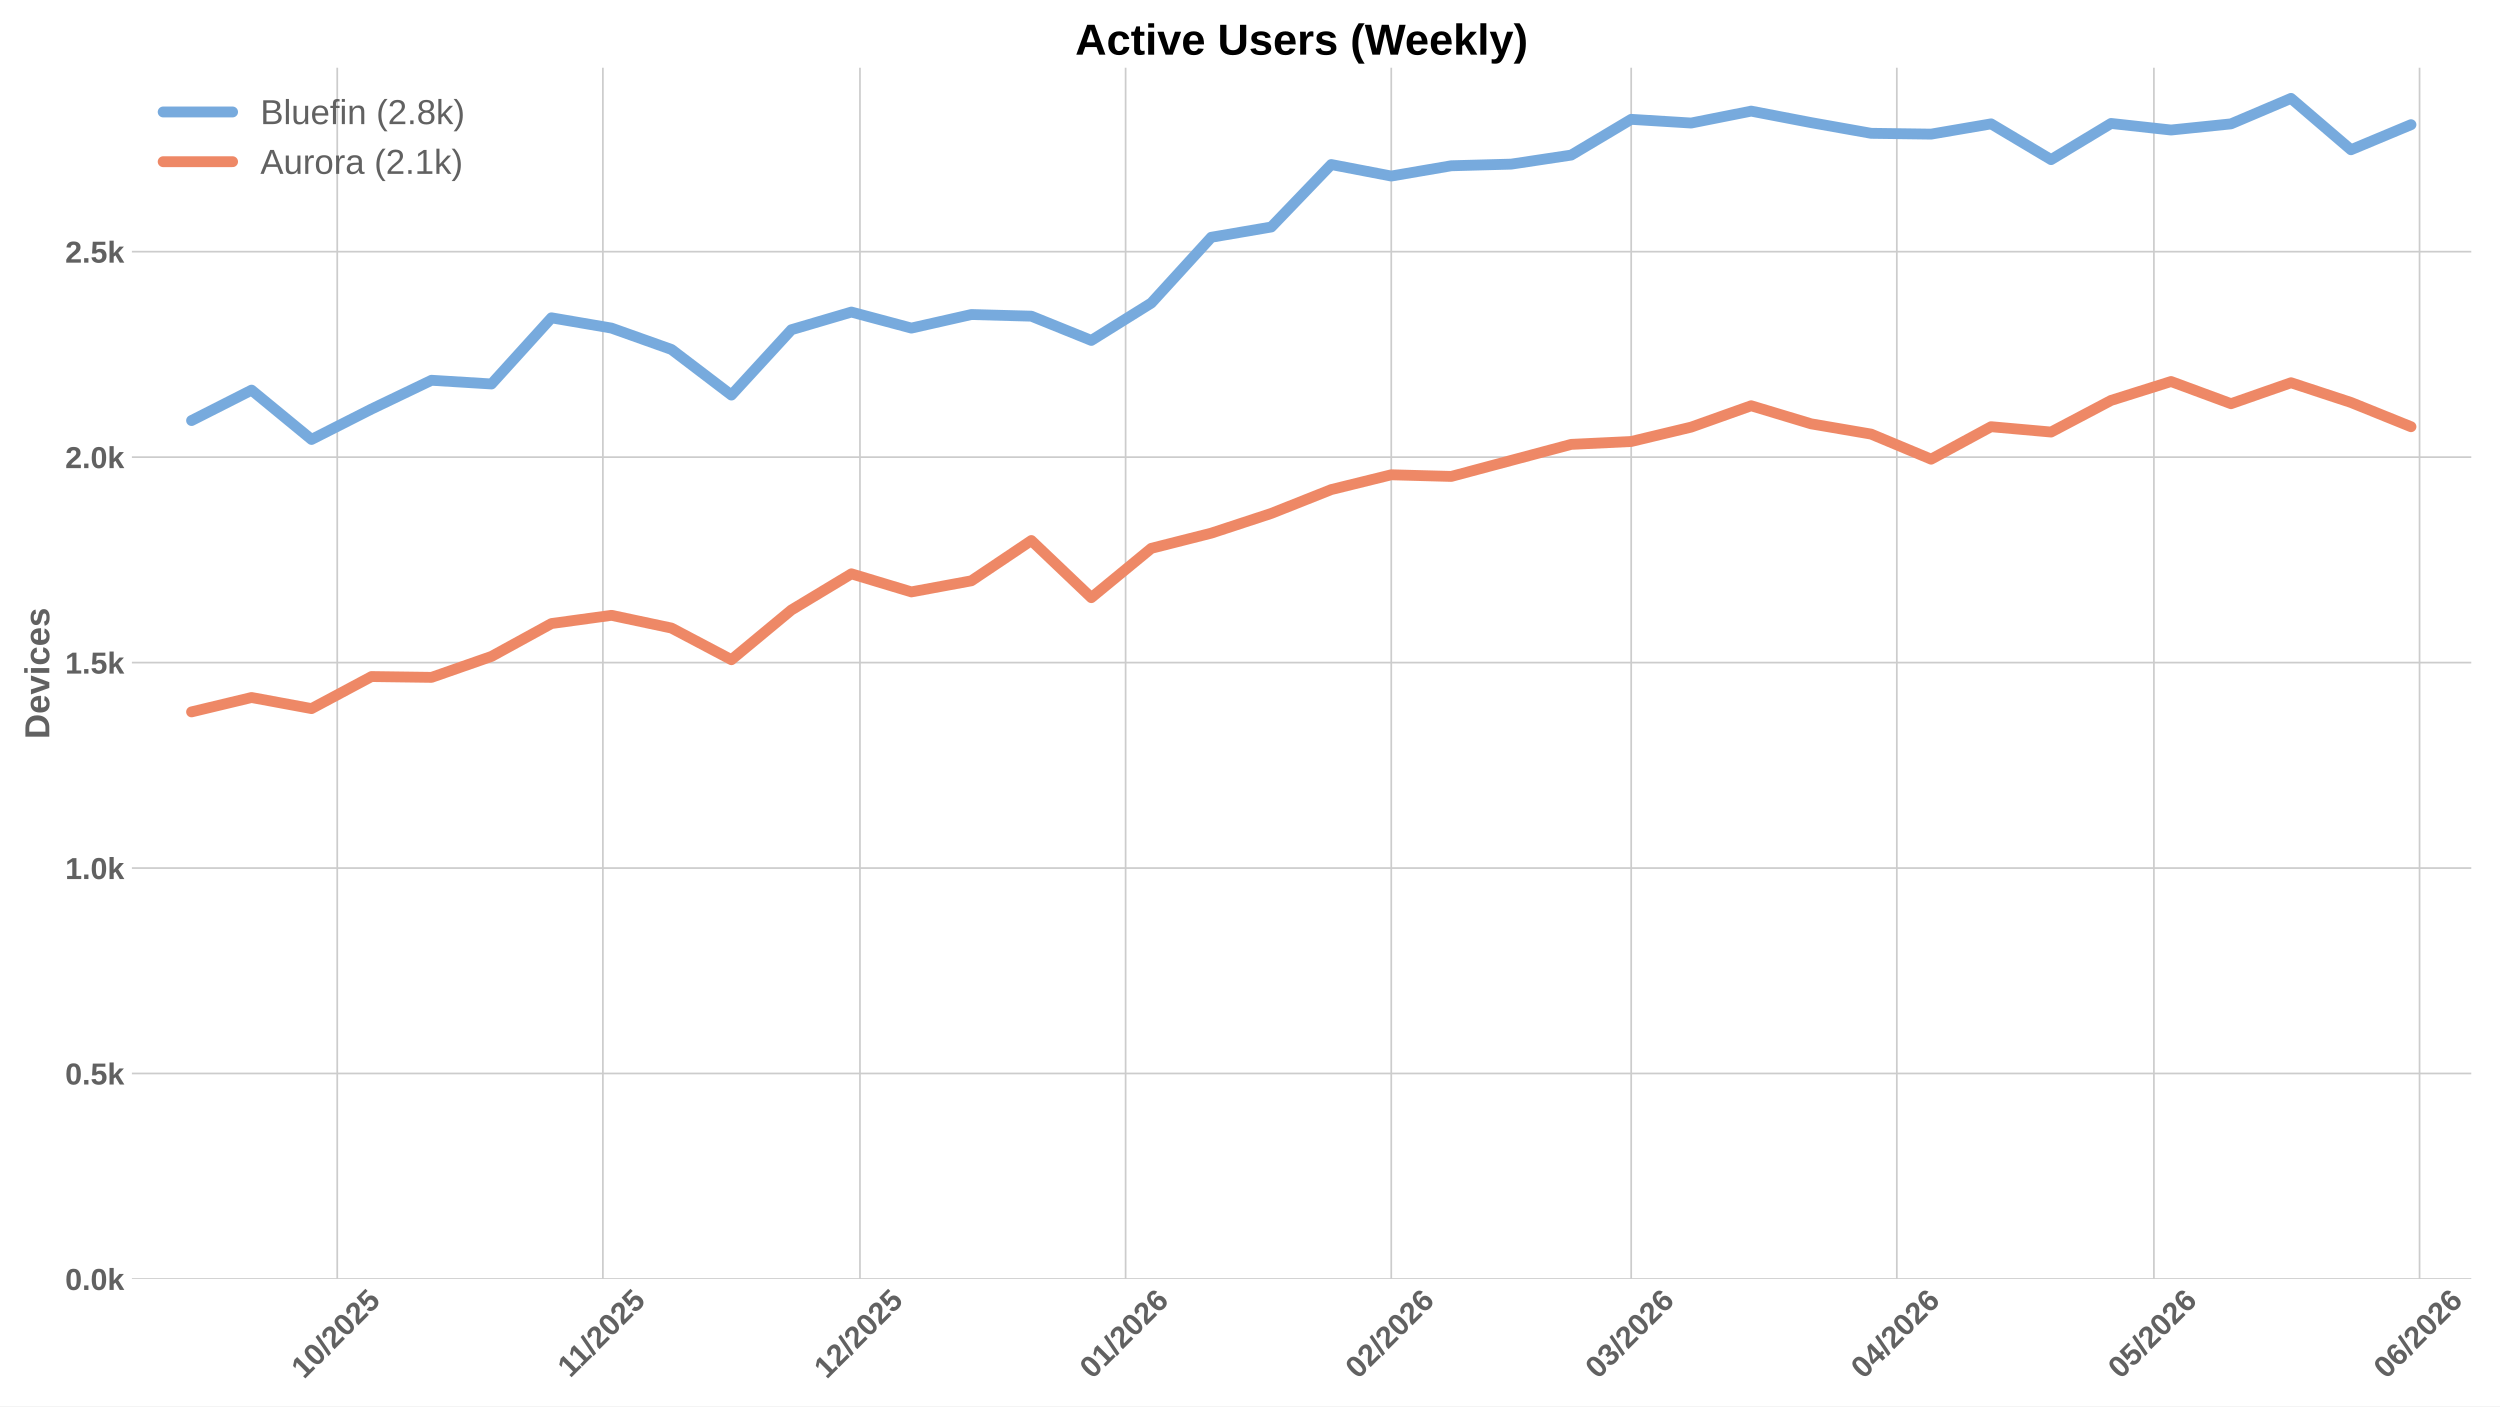
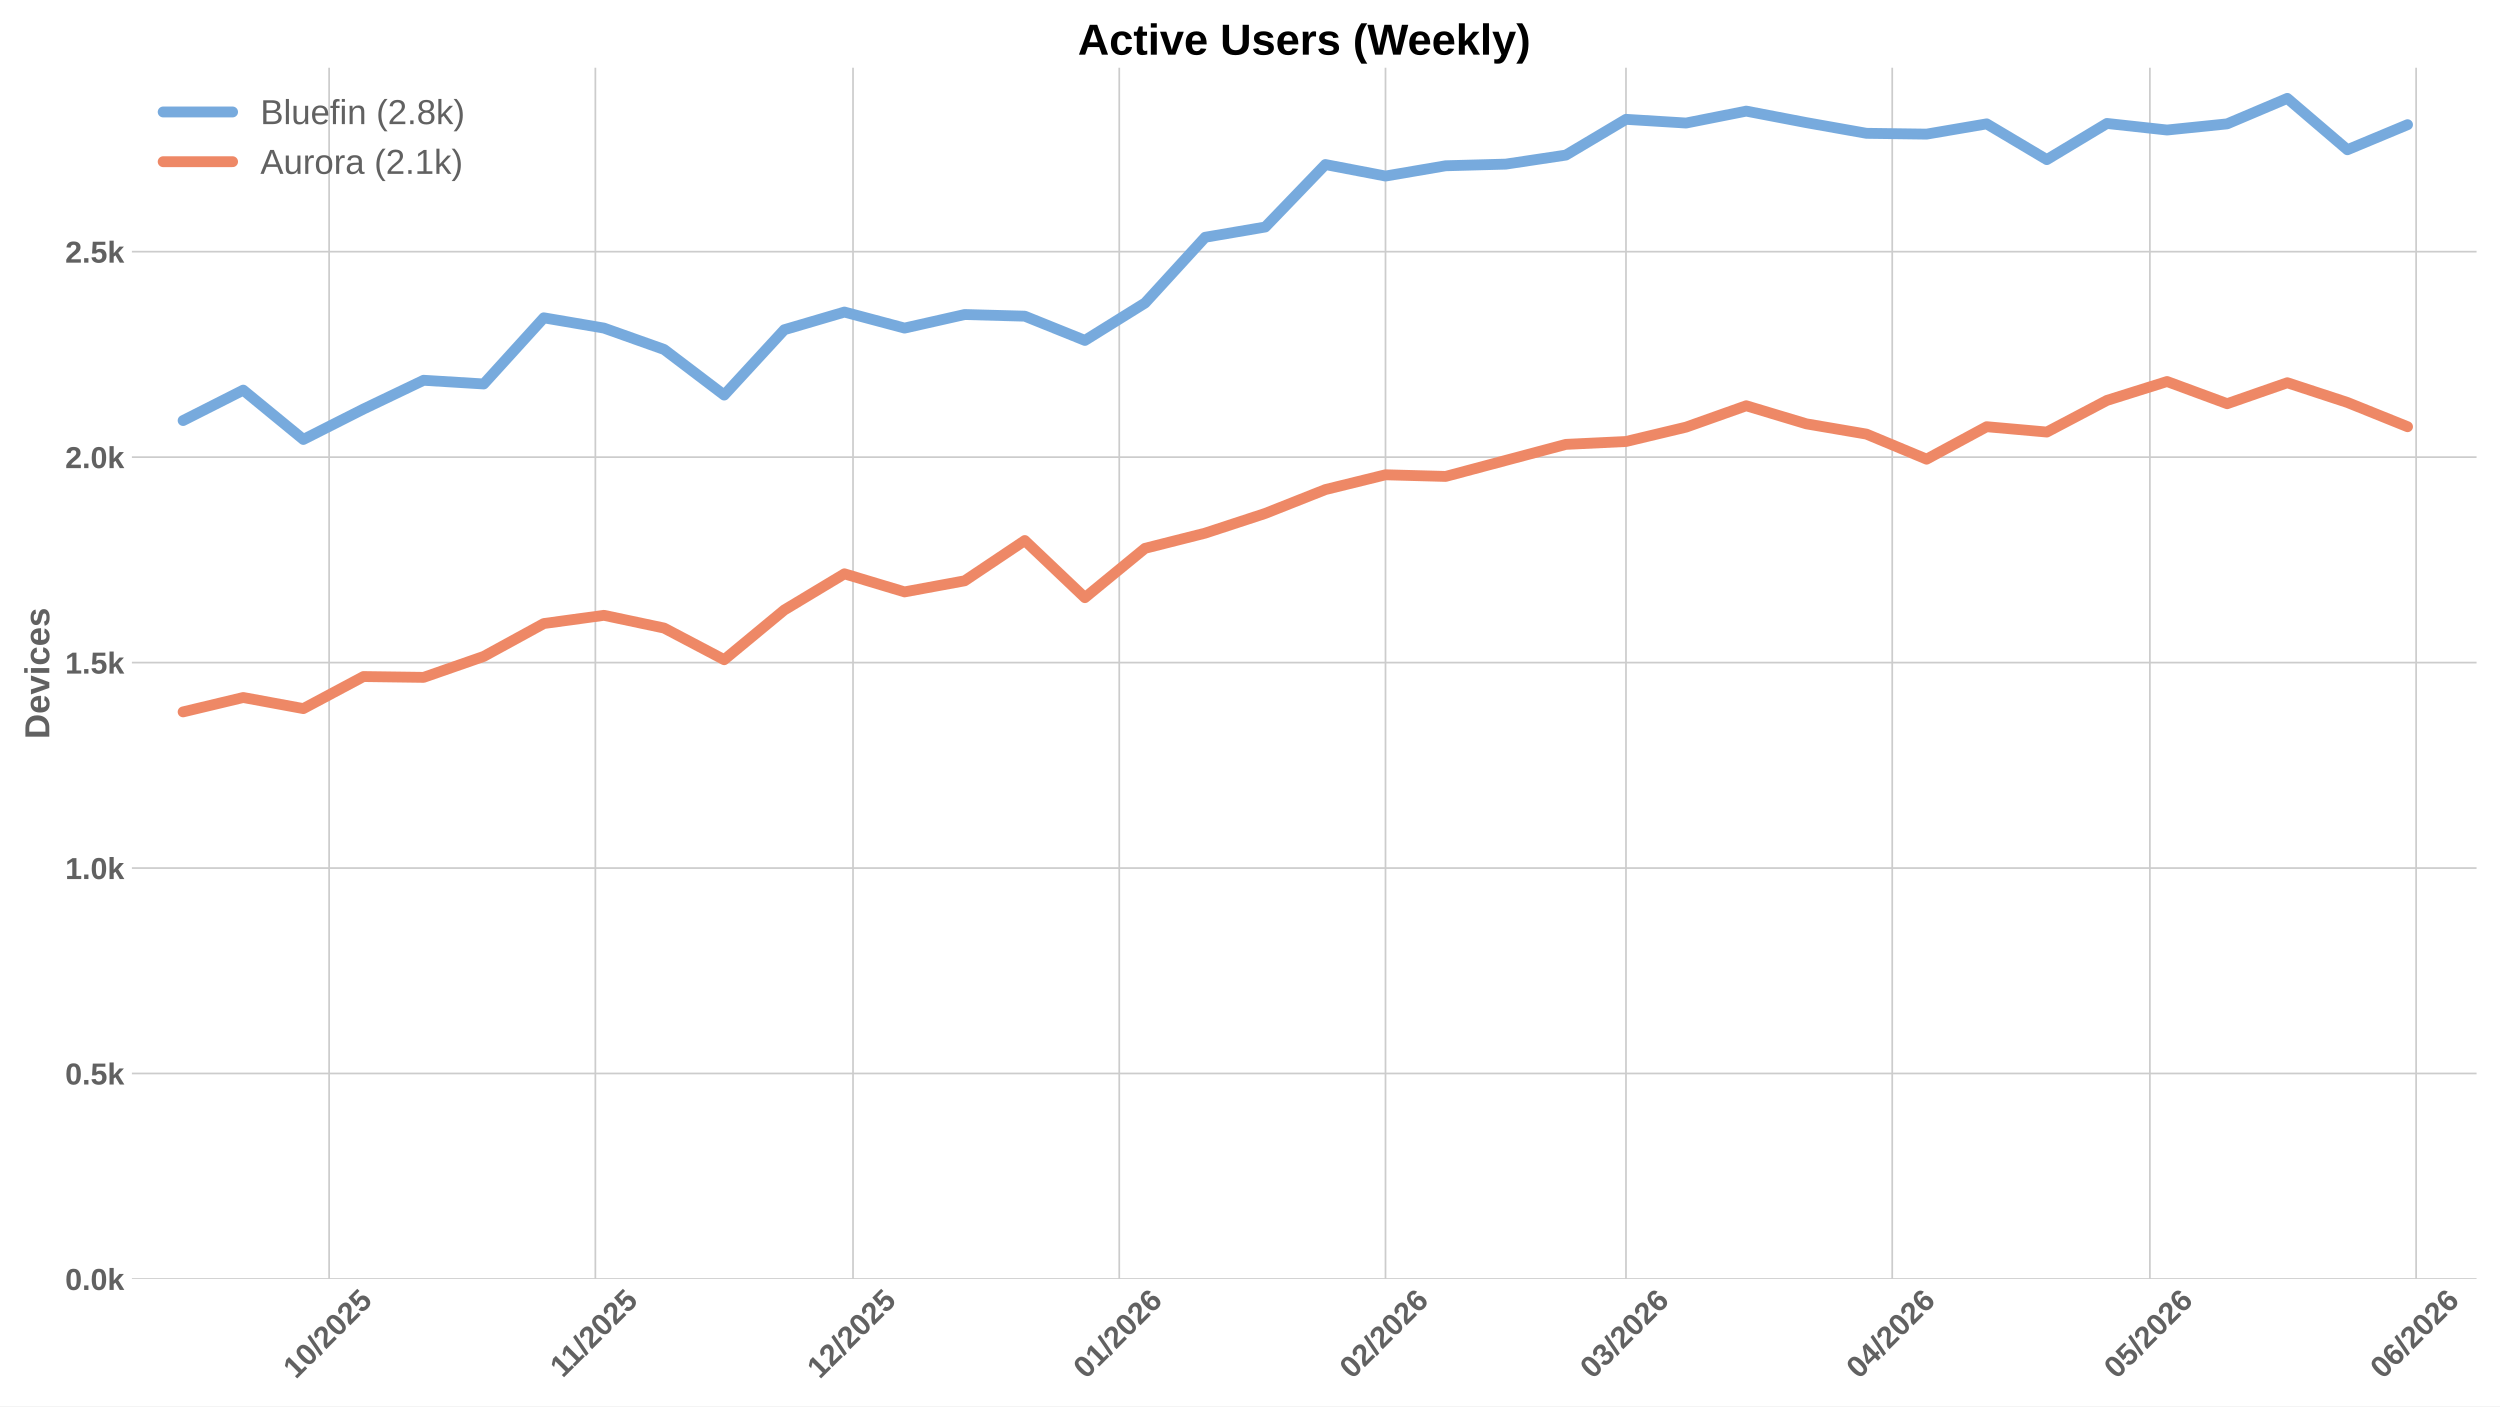
<svg xmlns="http://www.w3.org/2000/svg" xmlns:xlink="http://www.w3.org/1999/xlink" width="1152pt" height="648pt" viewBox="0 0 1152 648" version="1.1">
  <defs>
    <style type="text/css">*{stroke-linejoin: round; stroke-linecap: butt}</style>
  </defs>
  <g id="figure_1">
    <g id="patch_1">
      <path d="M 0 648  L 1152 648  L 1152 0  L 0 0  z " style="fill: #ffffff" />
    </g>
    <g id="axes_1">
      <g id="patch_2">
-         <path d="M 60.78 589.343  L 1138.764 589.343  L 1138.764 31.2  L 60.78 31.2  z " style="fill: #ffffff" />
+         <path d="M 60.78 589.343  L 1141.2 589.343  L 1141.2 31.2  L 60.78 31.2  z " style="fill: #ffffff" />
      </g>
      <g id="matplotlib.axis_1">
        <g id="xtick_1">
          <g id="line2d_1">
-             <path d="M 155.402 589.343  L 155.402 31.2  " clip-path="url(#pb123742da4)" style="fill: none; stroke: #cccccc; stroke-width: 0.8; stroke-linecap: round" />
+             <path d="M 151.657 589.343  L 151.657 31.2  " clip-path="url(#pa0fee50250)" style="fill: none; stroke: #cccccc; stroke-width: 0.8; stroke-linecap: round" />
          </g>
          <g id="line2d_2" />
          <g id="text_1">
-             <g style="fill: #616161" transform="translate(140.0722 635.7977) rotate(-45) scale(0.14 -0.14)">
+             <g style="fill: #616161" transform="translate(136.3265 635.7977) rotate(-45) scale(0.14 -0.14)">
              <defs>
                <path id="LiberationSans-Bold-31" d="M 403 0  L 403 653  L 1494 653  L 1494 3656  L 438 2997  L 438 3688  L 1541 4403  L 2372 4403  L 2372 653  L 3381 653  L 3381 0  L 403 0  z " transform="scale(0.015625)" />
                <path id="LiberationSans-Bold-30" d="M 3297 2203  Q 3297 1088 2914 512  Q 2531 -63 1766 -63  Q 253 -63 253 2203  Q 253 2994 418 3494  Q 584 3994 915 4231  Q 1247 4469 1791 4469  Q 2572 4469 2934 3903  Q 3297 3338 3297 2203  z M 2416 2203  Q 2416 2813 2356 3150  Q 2297 3488 2165 3634  Q 2034 3781 1784 3781  Q 1519 3781 1383 3632  Q 1247 3484 1189 3148  Q 1131 2813 1131 2203  Q 1131 1600 1192 1261  Q 1253 922 1386 775  Q 1519 628 1772 628  Q 2022 628 2158 783  Q 2294 938 2355 1278  Q 2416 1619 2416 2203  z " transform="scale(0.015625)" />
                <path id="LiberationSans-Bold-2f" d="M 63 -128  L 972 4638  L 1716 4638  L 822 -128  L 63 -128  z " transform="scale(0.015625)" />
                <path id="LiberationSans-Bold-32" d="M 222 0  L 222 609  Q 394 988 711 1347  Q 1028 1706 1509 2097  Q 1972 2472 2158 2715  Q 2344 2959 2344 3194  Q 2344 3769 1766 3769  Q 1484 3769 1336 3617  Q 1188 3466 1144 3163  L 259 3213  Q 334 3825 717 4147  Q 1100 4469 1759 4469  Q 2472 4469 2853 4144  Q 3234 3819 3234 3231  Q 3234 2922 3112 2672  Q 2991 2422 2800 2211  Q 2609 2000 2376 1815  Q 2144 1631 1925 1456  Q 1706 1281 1526 1103  Q 1347 925 1259 722  L 3303 722  L 3303 0  L 222 0  z " transform="scale(0.015625)" />
                <path id="LiberationSans-Bold-35" d="M 3381 1466  Q 3381 766 2945 351  Q 2509 -63 1750 -63  Q 1088 -63 689 235  Q 291 534 197 1100  L 1075 1172  Q 1144 891 1319 762  Q 1494 634 1759 634  Q 2088 634 2283 843  Q 2478 1053 2478 1447  Q 2478 1794 2293 2001  Q 2109 2209 1778 2209  Q 1413 2209 1181 1925  L 325 1925  L 478 4403  L 3125 4403  L 3125 3750  L 1275 3750  L 1203 2638  Q 1522 2919 2000 2919  Q 2628 2919 3004 2528  Q 3381 2138 3381 1466  z " transform="scale(0.015625)" />
              </defs>
              <use xlink:href="#LiberationSans-Bold-31" />
              <use xlink:href="#LiberationSans-Bold-30" transform="translate(55.61523 0)" />
              <use xlink:href="#LiberationSans-Bold-2f" transform="translate(111.2305 0)" />
              <use xlink:href="#LiberationSans-Bold-32" transform="translate(139.0137 0)" />
              <use xlink:href="#LiberationSans-Bold-30" transform="translate(194.6289 0)" />
              <use xlink:href="#LiberationSans-Bold-32" transform="translate(250.2441 0)" />
              <use xlink:href="#LiberationSans-Bold-35" transform="translate(305.8594 0)" />
            </g>
          </g>
        </g>
        <g id="xtick_2">
          <g id="line2d_3">
-             <path d="M 277.811 589.343  L 277.811 31.2  " clip-path="url(#pb123742da4)" style="fill: none; stroke: #cccccc; stroke-width: 0.8; stroke-linecap: round" />
+             <path d="M 274.342 589.343  L 274.342 31.2  " clip-path="url(#pa0fee50250)" style="fill: none; stroke: #cccccc; stroke-width: 0.8; stroke-linecap: round" />
          </g>
          <g id="line2d_4" />
          <g id="text_2">
-             <g style="fill: #616161" transform="translate(262.7528 635.2532) rotate(-45) scale(0.14 -0.14)">
+             <g style="fill: #616161" transform="translate(259.2838 635.2532) rotate(-45) scale(0.14 -0.14)">
              <use xlink:href="#LiberationSans-Bold-31" />
              <use xlink:href="#LiberationSans-Bold-31" transform="translate(50.11523 0)" />
              <use xlink:href="#LiberationSans-Bold-2f" transform="translate(105.7305 0)" />
              <use xlink:href="#LiberationSans-Bold-32" transform="translate(133.5137 0)" />
              <use xlink:href="#LiberationSans-Bold-30" transform="translate(189.1289 0)" />
              <use xlink:href="#LiberationSans-Bold-32" transform="translate(244.7441 0)" />
              <use xlink:href="#LiberationSans-Bold-35" transform="translate(300.3594 0)" />
            </g>
          </g>
        </g>
        <g id="xtick_3">
          <g id="line2d_5">
-             <path d="M 396.271 589.343  L 396.271 31.2  " clip-path="url(#pb123742da4)" style="fill: none; stroke: #cccccc; stroke-width: 0.8; stroke-linecap: round" />
+             <path d="M 393.069 589.343  L 393.069 31.2  " clip-path="url(#pa0fee50250)" style="fill: none; stroke: #cccccc; stroke-width: 0.8; stroke-linecap: round" />
          </g>
          <g id="line2d_6" />
          <g id="text_3">
-             <g style="fill: #616161" transform="translate(380.9404 635.7977) rotate(-45) scale(0.14 -0.14)">
+             <g style="fill: #616161" transform="translate(377.739 635.7977) rotate(-45) scale(0.14 -0.14)">
              <use xlink:href="#LiberationSans-Bold-31" />
              <use xlink:href="#LiberationSans-Bold-32" transform="translate(55.61523 0)" />
              <use xlink:href="#LiberationSans-Bold-2f" transform="translate(111.2305 0)" />
              <use xlink:href="#LiberationSans-Bold-32" transform="translate(139.0137 0)" />
              <use xlink:href="#LiberationSans-Bold-30" transform="translate(194.6289 0)" />
              <use xlink:href="#LiberationSans-Bold-32" transform="translate(250.2441 0)" />
              <use xlink:href="#LiberationSans-Bold-35" transform="translate(305.8594 0)" />
            </g>
          </g>
        </g>
        <g id="xtick_4">
          <g id="line2d_7">
-             <path d="M 518.679 589.343  L 518.679 31.2  " clip-path="url(#pb123742da4)" style="fill: none; stroke: #cccccc; stroke-width: 0.8; stroke-linecap: round" />
+             <path d="M 515.754 589.343  L 515.754 31.2  " clip-path="url(#pa0fee50250)" style="fill: none; stroke: #cccccc; stroke-width: 0.8; stroke-linecap: round" />
          </g>
          <g id="line2d_8" />
          <g id="text_4">
-             <g style="fill: #616161" transform="translate(503.3488 635.7977) rotate(-45) scale(0.14 -0.14)">
+             <g style="fill: #616161" transform="translate(500.424 635.7977) rotate(-45) scale(0.14 -0.14)">
              <defs>
                <path id="LiberationSans-Bold-36" d="M 3328 1441  Q 3328 738 2934 337  Q 2541 -63 1847 -63  Q 1069 -63 651 482  Q 234 1028 234 2100  Q 234 3278 657 3873  Q 1081 4469 1869 4469  Q 2428 4469 2751 4222  Q 3075 3975 3209 3456  L 2381 3341  Q 2263 3775 1850 3775  Q 1497 3775 1295 3422  Q 1094 3069 1094 2350  Q 1234 2584 1484 2709  Q 1734 2834 2050 2834  Q 2641 2834 2984 2459  Q 3328 2084 3328 1441  z M 2447 1416  Q 2447 1791 2273 1989  Q 2100 2188 1797 2188  Q 1506 2188 1331 2002  Q 1156 1816 1156 1509  Q 1156 1125 1339 873  Q 1522 622 1819 622  Q 2116 622 2281 833  Q 2447 1044 2447 1416  z " transform="scale(0.015625)" />
              </defs>
              <use xlink:href="#LiberationSans-Bold-30" />
              <use xlink:href="#LiberationSans-Bold-31" transform="translate(55.61523 0)" />
              <use xlink:href="#LiberationSans-Bold-2f" transform="translate(111.2305 0)" />
              <use xlink:href="#LiberationSans-Bold-32" transform="translate(139.0137 0)" />
              <use xlink:href="#LiberationSans-Bold-30" transform="translate(194.6289 0)" />
              <use xlink:href="#LiberationSans-Bold-32" transform="translate(250.2441 0)" />
              <use xlink:href="#LiberationSans-Bold-36" transform="translate(305.8594 0)" />
            </g>
          </g>
        </g>
        <g id="xtick_5">
          <g id="line2d_9">
-             <path d="M 641.088 589.343  L 641.088 31.2  " clip-path="url(#pb123742da4)" style="fill: none; stroke: #cccccc; stroke-width: 0.8; stroke-linecap: round" />
+             <path d="M 638.439 589.343  L 638.439 31.2  " clip-path="url(#pa0fee50250)" style="fill: none; stroke: #cccccc; stroke-width: 0.8; stroke-linecap: round" />
          </g>
          <g id="line2d_10" />
          <g id="text_5">
-             <g style="fill: #616161" transform="translate(625.7572 635.7977) rotate(-45) scale(0.14 -0.14)">
+             <g style="fill: #616161" transform="translate(623.1091 635.7977) rotate(-45) scale(0.14 -0.14)">
              <use xlink:href="#LiberationSans-Bold-30" />
              <use xlink:href="#LiberationSans-Bold-32" transform="translate(55.61523 0)" />
              <use xlink:href="#LiberationSans-Bold-2f" transform="translate(111.2305 0)" />
              <use xlink:href="#LiberationSans-Bold-32" transform="translate(139.0137 0)" />
              <use xlink:href="#LiberationSans-Bold-30" transform="translate(194.6289 0)" />
              <use xlink:href="#LiberationSans-Bold-32" transform="translate(250.2441 0)" />
              <use xlink:href="#LiberationSans-Bold-36" transform="translate(305.8594 0)" />
            </g>
          </g>
        </g>
        <g id="xtick_6">
          <g id="line2d_11">
-             <path d="M 751.65 589.343  L 751.65 31.2  " clip-path="url(#pb123742da4)" style="fill: none; stroke: #cccccc; stroke-width: 0.8; stroke-linecap: round" />
+             <path d="M 749.252 589.343  L 749.252 31.2  " clip-path="url(#pa0fee50250)" style="fill: none; stroke: #cccccc; stroke-width: 0.8; stroke-linecap: round" />
          </g>
          <g id="line2d_12" />
          <g id="text_6">
-             <g style="fill: #616161" transform="translate(736.3197 635.7977) rotate(-45) scale(0.14 -0.14)">
+             <g style="fill: #616161" transform="translate(733.9214 635.7977) rotate(-45) scale(0.14 -0.14)">
              <defs>
                <path id="LiberationSans-Bold-33" d="M 3328 1222  Q 3328 603 2922 265  Q 2516 -72 1766 -72  Q 1056 -72 637 254  Q 219 581 147 1197  L 1041 1275  Q 1125 641 1763 641  Q 2078 641 2253 797  Q 2428 953 2428 1275  Q 2428 1569 2215 1725  Q 2003 1881 1584 1881  L 1278 1881  L 1278 2591  L 1566 2591  Q 1944 2591 2134 2745  Q 2325 2900 2325 3188  Q 2325 3459 2173 3614  Q 2022 3769 1731 3769  Q 1459 3769 1292 3619  Q 1125 3469 1100 3194  L 222 3256  Q 291 3825 694 4147  Q 1097 4469 1747 4469  Q 2438 4469 2827 4158  Q 3216 3847 3216 3297  Q 3216 2884 2973 2618  Q 2731 2353 2275 2266  L 2275 2253  Q 2781 2194 3054 1920  Q 3328 1647 3328 1222  z " transform="scale(0.015625)" />
              </defs>
              <use xlink:href="#LiberationSans-Bold-30" />
              <use xlink:href="#LiberationSans-Bold-33" transform="translate(55.61523 0)" />
              <use xlink:href="#LiberationSans-Bold-2f" transform="translate(111.2305 0)" />
              <use xlink:href="#LiberationSans-Bold-32" transform="translate(139.0137 0)" />
              <use xlink:href="#LiberationSans-Bold-30" transform="translate(194.6289 0)" />
              <use xlink:href="#LiberationSans-Bold-32" transform="translate(250.2441 0)" />
              <use xlink:href="#LiberationSans-Bold-36" transform="translate(305.8594 0)" />
            </g>
          </g>
        </g>
        <g id="xtick_7">
          <g id="line2d_13">
-             <path d="M 874.058 589.343  L 874.058 31.2  " clip-path="url(#pb123742da4)" style="fill: none; stroke: #cccccc; stroke-width: 0.8; stroke-linecap: round" />
+             <path d="M 871.937 589.343  L 871.937 31.2  " clip-path="url(#pa0fee50250)" style="fill: none; stroke: #cccccc; stroke-width: 0.8; stroke-linecap: round" />
          </g>
          <g id="line2d_14" />
          <g id="text_7">
-             <g style="fill: #616161" transform="translate(858.7281 635.7977) rotate(-45) scale(0.14 -0.14)">
+             <g style="fill: #616161" transform="translate(856.6065 635.7977) rotate(-45) scale(0.14 -0.14)">
              <defs>
                <path id="LiberationSans-Bold-34" d="M 2938 897  L 2938 0  L 2100 0  L 2100 897  L 97 897  L 97 1556  L 1956 4403  L 2938 4403  L 2938 1550  L 3525 1550  L 3525 897  L 2938 897  z M 2100 2991  Q 2100 3159 2111 3356  Q 2122 3553 2128 3609  Q 2047 3434 1834 3103  L 813 1550  L 2100 1550  L 2100 2991  z " transform="scale(0.015625)" />
              </defs>
              <use xlink:href="#LiberationSans-Bold-30" />
              <use xlink:href="#LiberationSans-Bold-34" transform="translate(55.61523 0)" />
              <use xlink:href="#LiberationSans-Bold-2f" transform="translate(111.2305 0)" />
              <use xlink:href="#LiberationSans-Bold-32" transform="translate(139.0137 0)" />
              <use xlink:href="#LiberationSans-Bold-30" transform="translate(194.6289 0)" />
              <use xlink:href="#LiberationSans-Bold-32" transform="translate(250.2441 0)" />
              <use xlink:href="#LiberationSans-Bold-36" transform="translate(305.8594 0)" />
            </g>
          </g>
        </g>
        <g id="xtick_8">
          <g id="line2d_15">
-             <path d="M 992.518 589.343  L 992.518 31.2  " clip-path="url(#pb123742da4)" style="fill: none; stroke: #cccccc; stroke-width: 0.8; stroke-linecap: round" />
+             <path d="M 990.664 589.343  L 990.664 31.2  " clip-path="url(#pa0fee50250)" style="fill: none; stroke: #cccccc; stroke-width: 0.8; stroke-linecap: round" />
          </g>
          <g id="line2d_16" />
          <g id="text_8">
-             <g style="fill: #616161" transform="translate(977.1879 635.7977) rotate(-45) scale(0.14 -0.14)">
+             <g style="fill: #616161" transform="translate(975.3339 635.7977) rotate(-45) scale(0.14 -0.14)">
              <use xlink:href="#LiberationSans-Bold-30" />
              <use xlink:href="#LiberationSans-Bold-35" transform="translate(55.61523 0)" />
              <use xlink:href="#LiberationSans-Bold-2f" transform="translate(111.2305 0)" />
              <use xlink:href="#LiberationSans-Bold-32" transform="translate(139.0137 0)" />
              <use xlink:href="#LiberationSans-Bold-30" transform="translate(194.6289 0)" />
              <use xlink:href="#LiberationSans-Bold-32" transform="translate(250.2441 0)" />
              <use xlink:href="#LiberationSans-Bold-36" transform="translate(305.8594 0)" />
            </g>
          </g>
        </g>
        <g id="xtick_9">
          <g id="line2d_17">
-             <path d="M 1114.927 589.343  L 1114.927 31.2  " clip-path="url(#pb123742da4)" style="fill: none; stroke: #cccccc; stroke-width: 0.8; stroke-linecap: round" />
+             <path d="M 1113.349 589.343  L 1113.349 31.2  " clip-path="url(#pa0fee50250)" style="fill: none; stroke: #cccccc; stroke-width: 0.8; stroke-linecap: round" />
          </g>
          <g id="line2d_18" />
          <g id="text_9">
-             <g style="fill: #616161" transform="translate(1099.596 635.7977) rotate(-45) scale(0.14 -0.14)">
+             <g style="fill: #616161" transform="translate(1098.019 635.7977) rotate(-45) scale(0.14 -0.14)">
              <use xlink:href="#LiberationSans-Bold-30" />
              <use xlink:href="#LiberationSans-Bold-36" transform="translate(55.61523 0)" />
              <use xlink:href="#LiberationSans-Bold-2f" transform="translate(111.2305 0)" />
              <use xlink:href="#LiberationSans-Bold-32" transform="translate(139.0137 0)" />
              <use xlink:href="#LiberationSans-Bold-30" transform="translate(194.6289 0)" />
              <use xlink:href="#LiberationSans-Bold-32" transform="translate(250.2441 0)" />
              <use xlink:href="#LiberationSans-Bold-36" transform="translate(305.8594 0)" />
            </g>
          </g>
        </g>
      </g>
      <g id="matplotlib.axis_2">
        <g id="ytick_1">
          <g id="line2d_19">
-             <path d="M 60.78 589.343  L 1138.764 589.343  " clip-path="url(#pb123742da4)" style="fill: none; stroke: #cccccc; stroke-width: 0.8; stroke-linecap: round" />
+             <path d="M 60.78 589.343  L 1141.2 589.343  " clip-path="url(#pa0fee50250)" style="fill: none; stroke: #cccccc; stroke-width: 0.8; stroke-linecap: round" />
          </g>
          <g id="line2d_20" />
          <g id="text_10">
            <g style="fill: #616161" transform="translate(30.03469 594.416) scale(0.14 -0.14)">
              <defs>
                <path id="LiberationSans-Bold-2e" d="M 434 0  L 434 953  L 1338 953  L 1338 0  L 434 0  z " transform="scale(0.015625)" />
                <path id="LiberationSans-Bold-6b" d="M 2606 0  L 1703 1531  L 1325 1269  L 1325 0  L 447 0  L 447 4638  L 1325 4638  L 1325 1981  L 2531 3381  L 3475 3381  L 2288 2063  L 3566 0  L 2606 0  z " transform="scale(0.015625)" />
              </defs>
              <use xlink:href="#LiberationSans-Bold-30" />
              <use xlink:href="#LiberationSans-Bold-2e" transform="translate(55.61523 0)" />
              <use xlink:href="#LiberationSans-Bold-30" transform="translate(83.39844 0)" />
              <use xlink:href="#LiberationSans-Bold-6b" transform="translate(139.0137 0)" />
            </g>
          </g>
        </g>
        <g id="ytick_2">
          <g id="line2d_21">
-             <path d="M 60.78 494.667  L 1138.764 494.667  " clip-path="url(#pb123742da4)" style="fill: none; stroke: #cccccc; stroke-width: 0.8; stroke-linecap: round" />
+             <path d="M 60.78 494.667  L 1141.2 494.667  " clip-path="url(#pa0fee50250)" style="fill: none; stroke: #cccccc; stroke-width: 0.8; stroke-linecap: round" />
          </g>
          <g id="line2d_22" />
          <g id="text_11">
            <g style="fill: #616161" transform="translate(30.03469 499.74) scale(0.14 -0.14)">
              <use xlink:href="#LiberationSans-Bold-30" />
              <use xlink:href="#LiberationSans-Bold-2e" transform="translate(55.61523 0)" />
              <use xlink:href="#LiberationSans-Bold-35" transform="translate(83.39844 0)" />
              <use xlink:href="#LiberationSans-Bold-6b" transform="translate(139.0137 0)" />
            </g>
          </g>
        </g>
        <g id="ytick_3">
          <g id="line2d_23">
-             <path d="M 60.78 399.991  L 1138.764 399.991  " clip-path="url(#pb123742da4)" style="fill: none; stroke: #cccccc; stroke-width: 0.8; stroke-linecap: round" />
+             <path d="M 60.78 399.991  L 1141.2 399.991  " clip-path="url(#pa0fee50250)" style="fill: none; stroke: #cccccc; stroke-width: 0.8; stroke-linecap: round" />
          </g>
          <g id="line2d_24" />
          <g id="text_12">
            <g style="fill: #616161" transform="translate(30.03469 405.0641) scale(0.14 -0.14)">
              <use xlink:href="#LiberationSans-Bold-31" />
              <use xlink:href="#LiberationSans-Bold-2e" transform="translate(55.61523 0)" />
              <use xlink:href="#LiberationSans-Bold-30" transform="translate(83.39844 0)" />
              <use xlink:href="#LiberationSans-Bold-6b" transform="translate(139.0137 0)" />
            </g>
          </g>
        </g>
        <g id="ytick_4">
          <g id="line2d_25">
-             <path d="M 60.78 305.315  L 1138.764 305.315  " clip-path="url(#pb123742da4)" style="fill: none; stroke: #cccccc; stroke-width: 0.8; stroke-linecap: round" />
+             <path d="M 60.78 305.315  L 1141.2 305.315  " clip-path="url(#pa0fee50250)" style="fill: none; stroke: #cccccc; stroke-width: 0.8; stroke-linecap: round" />
          </g>
          <g id="line2d_26" />
          <g id="text_13">
            <g style="fill: #616161" transform="translate(30.03469 310.3881) scale(0.14 -0.14)">
              <use xlink:href="#LiberationSans-Bold-31" />
              <use xlink:href="#LiberationSans-Bold-2e" transform="translate(55.61523 0)" />
              <use xlink:href="#LiberationSans-Bold-35" transform="translate(83.39844 0)" />
              <use xlink:href="#LiberationSans-Bold-6b" transform="translate(139.0137 0)" />
            </g>
          </g>
        </g>
        <g id="ytick_5">
          <g id="line2d_27">
-             <path d="M 60.78 210.639  L 1138.764 210.639  " clip-path="url(#pb123742da4)" style="fill: none; stroke: #cccccc; stroke-width: 0.8; stroke-linecap: round" />
+             <path d="M 60.78 210.639  L 1141.2 210.639  " clip-path="url(#pa0fee50250)" style="fill: none; stroke: #cccccc; stroke-width: 0.8; stroke-linecap: round" />
          </g>
          <g id="line2d_28" />
          <g id="text_14">
            <g style="fill: #616161" transform="translate(30.03469 215.7122) scale(0.14 -0.14)">
              <use xlink:href="#LiberationSans-Bold-32" />
              <use xlink:href="#LiberationSans-Bold-2e" transform="translate(55.61523 0)" />
              <use xlink:href="#LiberationSans-Bold-30" transform="translate(83.39844 0)" />
              <use xlink:href="#LiberationSans-Bold-6b" transform="translate(139.0137 0)" />
            </g>
          </g>
        </g>
        <g id="ytick_6">
          <g id="line2d_29">
-             <path d="M 60.78 115.963  L 1138.764 115.963  " clip-path="url(#pb123742da4)" style="fill: none; stroke: #cccccc; stroke-width: 0.8; stroke-linecap: round" />
+             <path d="M 60.78 115.963  L 1141.2 115.963  " clip-path="url(#pa0fee50250)" style="fill: none; stroke: #cccccc; stroke-width: 0.8; stroke-linecap: round" />
          </g>
          <g id="line2d_30" />
          <g id="text_15">
            <g style="fill: #616161" transform="translate(30.03469 121.0362) scale(0.14 -0.14)">
              <use xlink:href="#LiberationSans-Bold-32" />
              <use xlink:href="#LiberationSans-Bold-2e" transform="translate(55.61523 0)" />
              <use xlink:href="#LiberationSans-Bold-35" transform="translate(83.39844 0)" />
              <use xlink:href="#LiberationSans-Bold-6b" transform="translate(139.0137 0)" />
            </g>
          </g>
        </g>
        <g id="text_16">
          <g style="fill: #616161" transform="translate(22.71469 340.5153) rotate(-90) scale(0.16 -0.16)">
            <defs>
              <path id="LiberationSans-Bold-44" d="M 4353 2234  Q 4353 1553 4086 1045  Q 3819 538 3330 269  Q 2841 0 2209 0  L 428 0  L 428 4403  L 2022 4403  Q 3134 4403 3743 3842  Q 4353 3281 4353 2234  z M 3425 2234  Q 3425 2944 3056 3317  Q 2688 3691 2003 3691  L 1350 3691  L 1350 713  L 2131 713  Q 2725 713 3075 1122  Q 3425 1531 3425 2234  z " transform="scale(0.015625)" />
              <path id="LiberationSans-Bold-65" d="M 1831 -63  Q 1069 -63 659 389  Q 250 841 250 1706  Q 250 2544 665 2994  Q 1081 3444 1844 3444  Q 2572 3444 2956 2961  Q 3341 2478 3341 1547  L 3341 1522  L 1172 1522  Q 1172 1028 1355 776  Q 1538 525 1875 525  Q 2341 525 2463 928  L 3291 856  Q 2931 -63 1831 -63  z M 1831 2891  Q 1522 2891 1355 2675  Q 1188 2459 1178 2072  L 2491 2072  Q 2466 2481 2294 2686  Q 2122 2891 1831 2891  z " transform="scale(0.015625)" />
              <path id="LiberationSans-Bold-76" d="M 2284 0  L 1234 0  L 25 3381  L 953 3381  L 1544 1491  Q 1591 1334 1766 709  Q 1797 838 1894 1159  Q 1991 1481 2613 3381  L 3531 3381  L 2284 0  z " transform="scale(0.015625)" />
              <path id="LiberationSans-Bold-69" d="M 447 3991  L 447 4638  L 1325 4638  L 1325 3991  L 447 3991  z M 447 0  L 447 3381  L 1325 3381  L 1325 0  L 447 0  z " transform="scale(0.015625)" />
              <path id="LiberationSans-Bold-63" d="M 1856 -63  Q 1088 -63 669 395  Q 250 853 250 1672  Q 250 2509 672 2976  Q 1094 3444 1869 3444  Q 2466 3444 2856 3144  Q 3247 2844 3347 2316  L 2463 2272  Q 2425 2531 2275 2686  Q 2125 2841 1850 2841  Q 1172 2841 1172 1706  Q 1172 538 1863 538  Q 2113 538 2281 695  Q 2450 853 2491 1166  L 3372 1125  Q 3325 778 3123 506  Q 2922 234 2594 85  Q 2266 -63 1856 -63  z " transform="scale(0.015625)" />
              <path id="LiberationSans-Bold-73" d="M 3297 988  Q 3297 497 2895 217  Q 2494 -63 1784 -63  Q 1088 -63 717 157  Q 347 378 225 844  L 997 959  Q 1063 719 1223 619  Q 1384 519 1784 519  Q 2153 519 2322 612  Q 2491 706 2491 906  Q 2491 1069 2355 1164  Q 2219 1259 1894 1325  Q 1150 1472 890 1598  Q 631 1725 495 1926  Q 359 2128 359 2422  Q 359 2906 732 3176  Q 1106 3447 1791 3447  Q 2394 3447 2761 3212  Q 3128 2978 3219 2534  L 2441 2453  Q 2403 2659 2256 2761  Q 2109 2863 1791 2863  Q 1478 2863 1322 2783  Q 1166 2703 1166 2516  Q 1166 2369 1286 2283  Q 1406 2197 1691 2141  Q 2088 2059 2395 1973  Q 2703 1888 2889 1769  Q 3075 1650 3186 1464  Q 3297 1278 3297 988  z " transform="scale(0.015625)" />
            </defs>
            <use xlink:href="#LiberationSans-Bold-44" />
            <use xlink:href="#LiberationSans-Bold-65" transform="translate(72.2168 0)" />
            <use xlink:href="#LiberationSans-Bold-76" transform="translate(127.832 0)" />
            <use xlink:href="#LiberationSans-Bold-69" transform="translate(183.4473 0)" />
            <use xlink:href="#LiberationSans-Bold-63" transform="translate(211.2305 0)" />
            <use xlink:href="#LiberationSans-Bold-65" transform="translate(266.8457 0)" />
            <use xlink:href="#LiberationSans-Bold-73" transform="translate(322.4609 0)" />
          </g>
        </g>
      </g>
      <g id="line2d_31">
-         <path d="M 88.275 193.787  L 115.916 179.775  L 143.556 202.497  L 171.197 188.485  L 198.838 175.231  L 226.478 176.935  L 254.119 146.449  L 281.76 151.183  L 309.4 161.029  L 337.041 182.047  L 364.681 151.94  L 392.322 143.798  L 419.963 151.183  L 447.603 144.934  L 475.244 145.692  L 502.884 156.863  L 530.525 139.632  L 558.166 109.336  L 585.806 104.602  L 613.447 75.821  L 641.088 81.123  L 668.728 76.389  L 696.369 75.631  L 724.009 71.466  L 751.65 54.992  L 779.291 56.696  L 806.931 51.205  L 834.572 56.507  L 862.212 61.43  L 889.853 61.809  L 917.494 57.075  L 945.134 73.549  L 972.775 56.886  L 1000.416 59.915  L 1028.056 57.075  L 1055.697 45.335  L 1083.337 69.004  L 1110.978 57.454  " clip-path="url(#pb123742da4)" style="fill: none; stroke: #77aadd; stroke-width: 5; stroke-linecap: round" />
+         <path d="M 84.378 193.787  L 112.081 179.775  L 139.784 202.497  L 167.487 188.485  L 195.19 175.231  L 222.893 176.935  L 250.596 146.449  L 278.299 151.183  L 306.002 161.029  L 333.706 182.047  L 361.409 151.94  L 389.112 143.798  L 416.815 151.183  L 444.518 144.934  L 472.221 145.692  L 499.924 156.863  L 527.627 139.632  L 555.33 109.336  L 583.033 104.602  L 610.736 75.821  L 638.439 81.123  L 666.142 76.389  L 693.846 75.631  L 721.549 71.466  L 749.252 54.992  L 776.955 56.696  L 804.658 51.205  L 832.361 56.507  L 860.064 61.43  L 887.767 61.809  L 915.47 57.075  L 943.173 73.549  L 970.876 56.886  L 998.579 59.915  L 1026.282 57.075  L 1053.986 45.335  L 1081.689 69.004  L 1109.392 57.454  " clip-path="url(#pa0fee50250)" style="fill: none; stroke: #77aadd; stroke-width: 5; stroke-linecap: round" />
      </g>
      <g id="line2d_32">
-         <path d="M 88.275 328.038  L 115.916 321.41  L 143.556 326.523  L 171.197 311.753  L 198.838 312.132  L 226.478 302.475  L 254.119 287.327  L 281.76 283.54  L 309.4 289.41  L 337.041 303.99  L 364.681 281.078  L 392.322 264.415  L 419.963 272.747  L 447.603 267.634  L 475.244 249.078  L 502.884 275.398  L 530.525 252.675  L 558.166 245.669  L 585.806 236.581  L 613.447 225.598  L 641.088 218.781  L 668.728 219.539  L 696.369 212.154  L 724.009 204.769  L 751.65 203.444  L 779.291 196.817  L 806.931 186.97  L 834.572 195.302  L 862.212 200.036  L 889.853 211.586  L 917.494 196.627  L 945.134 199.089  L 972.775 184.509  L 1000.416 175.799  L 1028.056 186.024  L 1055.697 176.367  L 1083.337 185.456  L 1110.978 196.627  " clip-path="url(#pb123742da4)" style="fill: none; stroke: #ee8866; stroke-width: 5; stroke-linecap: round" />
+         <path d="M 84.378 328.038  L 112.081 321.41  L 139.784 326.523  L 167.487 311.753  L 195.19 312.132  L 222.893 302.475  L 250.596 287.327  L 278.299 283.54  L 306.002 289.41  L 333.706 303.99  L 361.409 281.078  L 389.112 264.415  L 416.815 272.747  L 444.518 267.634  L 472.221 249.078  L 499.924 275.398  L 527.627 252.675  L 555.33 245.669  L 583.033 236.581  L 610.736 225.598  L 638.439 218.781  L 666.142 219.539  L 693.846 212.154  L 721.549 204.769  L 749.252 203.444  L 776.955 196.817  L 804.658 186.97  L 832.361 195.302  L 860.064 200.036  L 887.767 211.586  L 915.47 196.627  L 943.173 199.089  L 970.876 184.509  L 998.579 175.799  L 1026.282 186.024  L 1053.986 176.367  L 1081.689 185.456  L 1109.392 196.627  " clip-path="url(#pa0fee50250)" style="fill: none; stroke: #ee8866; stroke-width: 5; stroke-linecap: round" />
      </g>
      <g id="patch_3">
        <path d="M 60.78 589.343  L 60.78 31.2  " style="fill: none" />
      </g>
      <g id="patch_4">
-         <path d="M 1138.764 589.343  L 1138.764 31.2  " style="fill: none" />
+         <path d="M 1141.2 589.343  L 1141.2 31.2  " style="fill: none" />
      </g>
      <g id="patch_5">
-         <path d="M 60.78 589.343  L 1138.764 589.343  " style="fill: none" />
+         <path d="M 60.78 589.343  L 1141.2 589.343  " style="fill: none" />
      </g>
      <g id="patch_6">
-         <path d="M 60.78 31.2  L 1138.764 31.2  " style="fill: none" />
+         <path d="M 60.78 31.2  L 1141.2 31.2  " style="fill: none" />
      </g>
      <g id="text_17">
-         <g transform="translate(495.461 25.2) scale(0.2 -0.2)">
+         <g transform="translate(496.6791 25.2) scale(0.2 -0.2)">
          <defs>
            <path id="LiberationSans-Bold-41" d="M 3541 0  L 3150 1125  L 1472 1125  L 1081 0  L 159 0  L 1766 4403  L 2853 4403  L 4453 0  L 3541 0  z M 2309 3725  L 2291 3656  Q 2259 3544 2215 3400  Q 2172 3256 1678 1819  L 2944 1819  L 2509 3084  L 2375 3509  L 2309 3725  z " transform="scale(0.015625)" />
            <path id="LiberationSans-Bold-74" d="M 1313 -56  Q 925 -56 715 155  Q 506 366 506 794  L 506 2788  L 78 2788  L 78 3381  L 550 3381  L 825 4175  L 1375 4175  L 1375 3381  L 2016 3381  L 2016 2788  L 1375 2788  L 1375 1031  Q 1375 784 1469 667  Q 1563 550 1759 550  Q 1863 550 2053 594  L 2053 50  Q 1728 -56 1313 -56  z " transform="scale(0.015625)" />
            <path id="LiberationSans-Bold-20" transform="scale(0.015625)" />
            <path id="LiberationSans-Bold-55" d="M 2259 -63  Q 1350 -63 867 381  Q 384 825 384 1650  L 384 4403  L 1306 4403  L 1306 1722  Q 1306 1200 1554 929  Q 1803 659 2284 659  Q 2778 659 3043 942  Q 3309 1225 3309 1753  L 3309 4403  L 4231 4403  L 4231 1697  Q 4231 859 3714 398  Q 3197 -63 2259 -63  z " transform="scale(0.015625)" />
            <path id="LiberationSans-Bold-72" d="M 447 0  L 447 2588  Q 447 2866 439 3052  Q 431 3238 422 3381  L 1259 3381  Q 1269 3325 1284 3039  Q 1300 2753 1300 2659  L 1313 2659  Q 1441 3016 1541 3161  Q 1641 3306 1778 3376  Q 1916 3447 2122 3447  Q 2291 3447 2394 3400  L 2394 2666  Q 2181 2713 2019 2713  Q 1691 2713 1508 2447  Q 1325 2181 1325 1659  L 1325 0  L 447 0  z " transform="scale(0.015625)" />
            <path id="LiberationSans-Bold-28" d="M 1247 -1328  Q 756 -622 537 81  Q 319 784 319 1659  Q 319 2531 537 3232  Q 756 3934 1247 4638  L 2125 4638  Q 1631 3925 1407 3219  Q 1184 2513 1184 1656  Q 1184 803 1406 101  Q 1628 -600 2125 -1328  L 1247 -1328  z " transform="scale(0.015625)" />
            <path id="LiberationSans-Bold-57" d="M 4897 0  L 3803 0  L 3206 2547  Q 3097 2997 3022 3488  Q 2947 3078 2900 2864  Q 2853 2650 2234 0  L 1141 0  L 6 4403  L 941 4403  L 1578 1559  L 1722 872  Q 1809 1306 1892 1701  Q 1975 2097 2516 4403  L 3547 4403  L 4103 2059  Q 4169 1797 4325 872  L 4403 1234  L 4569 1953  L 5100 4403  L 6034 4403  L 4897 0  z " transform="scale(0.015625)" />
            <path id="LiberationSans-Bold-6c" d="M 447 0  L 447 4638  L 1325 4638  L 1325 0  L 447 0  z " transform="scale(0.015625)" />
            <path id="LiberationSans-Bold-79" d="M 884 -1328  Q 569 -1328 331 -1288  L 331 -663  Q 497 -688 634 -688  Q 822 -688 945 -628  Q 1069 -569 1167 -431  Q 1266 -294 1388 34  L 50 3381  L 978 3381  L 1509 1797  Q 1634 1456 1825 753  L 1903 1050  L 2106 1784  L 2606 3381  L 3525 3381  L 2188 -178  Q 1919 -828 1630 -1078  Q 1341 -1328 884 -1328  z " transform="scale(0.015625)" />
            <path id="LiberationSans-Bold-29" d="M 6 -1328  Q 506 -597 726 101  Q 947 800 947 1656  Q 947 2516 722 3223  Q 497 3931 6 4638  L 884 4638  Q 1378 3928 1595 3225  Q 1813 2522 1813 1659  Q 1813 791 1595 87  Q 1378 -616 884 -1328  L 6 -1328  z " transform="scale(0.015625)" />
          </defs>
          <use xlink:href="#LiberationSans-Bold-41" />
          <use xlink:href="#LiberationSans-Bold-63" transform="translate(72.2168 0)" />
          <use xlink:href="#LiberationSans-Bold-74" transform="translate(127.832 0)" />
          <use xlink:href="#LiberationSans-Bold-69" transform="translate(161.1328 0)" />
          <use xlink:href="#LiberationSans-Bold-76" transform="translate(188.916 0)" />
          <use xlink:href="#LiberationSans-Bold-65" transform="translate(244.5312 0)" />
          <use xlink:href="#LiberationSans-Bold-20" transform="translate(300.1465 0)" />
          <use xlink:href="#LiberationSans-Bold-55" transform="translate(327.9297 0)" />
          <use xlink:href="#LiberationSans-Bold-73" transform="translate(400.1465 0)" />
          <use xlink:href="#LiberationSans-Bold-65" transform="translate(455.7617 0)" />
          <use xlink:href="#LiberationSans-Bold-72" transform="translate(511.377 0)" />
          <use xlink:href="#LiberationSans-Bold-73" transform="translate(550.293 0)" />
          <use xlink:href="#LiberationSans-Bold-20" transform="translate(605.9082 0)" />
          <use xlink:href="#LiberationSans-Bold-28" transform="translate(633.6914 0)" />
          <use xlink:href="#LiberationSans-Bold-57" transform="translate(666.9922 0)" />
          <use xlink:href="#LiberationSans-Bold-65" transform="translate(759.627 0)" />
          <use xlink:href="#LiberationSans-Bold-65" transform="translate(815.2422 0)" />
          <use xlink:href="#LiberationSans-Bold-6b" transform="translate(870.8574 0)" />
          <use xlink:href="#LiberationSans-Bold-6c" transform="translate(926.4727 0)" />
          <use xlink:href="#LiberationSans-Bold-79" transform="translate(954.2559 0)" />
          <use xlink:href="#LiberationSans-Bold-29" transform="translate(1009.871 0)" />
        </g>
      </g>
      <g id="legend_1">
        <g id="line2d_33">
          <path d="M 75.18 51.595  L 91.18 51.595  L 107.18 51.595  " style="fill: none; stroke: #77aadd; stroke-width: 5; stroke-linecap: round" />
        </g>
        <g id="text_18">
          <g style="fill: #616161" transform="translate(119.98 57.195) scale(0.16 -0.16)">
            <defs>
              <path id="LiberationSans-42" d="M 3931 1241  Q 3931 653 3503 326  Q 3075 0 2313 0  L 525 0  L 525 4403  L 2125 4403  Q 3675 4403 3675 3334  Q 3675 2944 3456 2678  Q 3238 2413 2838 2322  Q 3363 2259 3647 1970  Q 3931 1681 3931 1241  z M 3075 3263  Q 3075 3619 2831 3772  Q 2588 3925 2125 3925  L 1122 3925  L 1122 2531  L 2125 2531  Q 2603 2531 2839 2711  Q 3075 2891 3075 3263  z M 3328 1288  Q 3328 2066 2234 2066  L 1122 2066  L 1122 478  L 2281 478  Q 2828 478 3078 681  Q 3328 884 3328 1288  z " transform="scale(0.015625)" />
              <path id="LiberationSans-6c" d="M 431 0  L 431 4638  L 994 4638  L 994 0  L 431 0  z " transform="scale(0.015625)" />
              <path id="LiberationSans-75" d="M 981 3381  L 981 1238  Q 981 903 1047 718  Q 1113 534 1256 453  Q 1400 372 1678 372  Q 2084 372 2318 650  Q 2553 928 2553 1422  L 2553 3381  L 3116 3381  L 3116 722  Q 3116 131 3134 0  L 2603 0  Q 2600 16 2597 84  Q 2594 153 2589 242  Q 2584 331 2578 578  L 2569 578  Q 2375 228 2120 82  Q 1866 -63 1488 -63  Q 931 -63 673 214  Q 416 491 416 1128  L 416 3381  L 981 3381  z " transform="scale(0.015625)" />
              <path id="LiberationSans-65" d="M 863 1572  Q 863 991 1103 675  Q 1344 359 1806 359  Q 2172 359 2392 506  Q 2613 653 2691 878  L 3184 738  Q 2881 -63 1806 -63  Q 1056 -63 664 384  Q 272 831 272 1713  Q 272 2550 664 2997  Q 1056 3444 1784 3444  Q 3275 3444 3275 1647  L 3275 1572  L 863 1572  z M 2694 2003  Q 2647 2538 2422 2783  Q 2197 3028 1775 3028  Q 1366 3028 1127 2754  Q 888 2481 869 2003  L 2694 2003  z " transform="scale(0.015625)" />
              <path id="LiberationSans-66" d="M 1128 2972  L 1128 0  L 566 0  L 566 2972  L 91 2972  L 91 3381  L 566 3381  L 566 3763  Q 566 4225 769 4428  Q 972 4631 1391 4631  Q 1625 4631 1788 4594  L 1788 4166  Q 1647 4191 1538 4191  Q 1322 4191 1225 4081  Q 1128 3972 1128 3684  L 1128 3381  L 1788 3381  L 1788 2972  L 1128 2972  z " transform="scale(0.015625)" />
              <path id="LiberationSans-69" d="M 428 4100  L 428 4638  L 991 4638  L 991 4100  L 428 4100  z M 428 0  L 428 3381  L 991 3381  L 991 0  L 428 0  z " transform="scale(0.015625)" />
              <path id="LiberationSans-6e" d="M 2578 0  L 2578 2144  Q 2578 2478 2512 2662  Q 2447 2847 2303 2928  Q 2159 3009 1881 3009  Q 1475 3009 1240 2731  Q 1006 2453 1006 1959  L 1006 0  L 444 0  L 444 2659  Q 444 3250 425 3381  L 956 3381  Q 959 3366 962 3297  Q 966 3228 970 3139  Q 975 3050 981 2803  L 991 2803  Q 1184 3153 1439 3298  Q 1694 3444 2072 3444  Q 2628 3444 2886 3167  Q 3144 2891 3144 2253  L 3144 0  L 2578 0  z " transform="scale(0.015625)" />
              <path id="LiberationSans-20" transform="scale(0.015625)" />
              <path id="LiberationSans-28" d="M 397 1663  Q 397 2566 680 3284  Q 963 4003 1550 4638  L 2094 4638  Q 1509 3988 1236 3256  Q 963 2525 963 1656  Q 963 791 1233 62  Q 1503 -666 2094 -1325  L 1550 -1325  Q 959 -688 678 32  Q 397 753 397 1650  L 397 1663  z " transform="scale(0.015625)" />
              <path id="LiberationSans-32" d="M 322 0  L 322 397  Q 481 763 711 1042  Q 941 1322 1194 1548  Q 1447 1775 1695 1969  Q 1944 2163 2144 2356  Q 2344 2550 2467 2762  Q 2591 2975 2591 3244  Q 2591 3606 2378 3806  Q 2166 4006 1788 4006  Q 1428 4006 1195 3811  Q 963 3616 922 3263  L 347 3316  Q 409 3844 795 4156  Q 1181 4469 1788 4469  Q 2453 4469 2811 4155  Q 3169 3841 3169 3263  Q 3169 3006 3051 2753  Q 2934 2500 2703 2247  Q 2472 1994 1819 1463  Q 1459 1169 1246 933  Q 1034 697 941 478  L 3238 478  L 3238 0  L 322 0  z " transform="scale(0.015625)" />
              <path id="LiberationSans-2e" d="M 584 0  L 584 684  L 1194 684  L 1194 0  L 584 0  z " transform="scale(0.015625)" />
              <path id="LiberationSans-38" d="M 3281 1228  Q 3281 619 2893 278  Q 2506 -63 1781 -63  Q 1075 -63 676 271  Q 278 606 278 1222  Q 278 1653 525 1947  Q 772 2241 1156 2303  L 1156 2316  Q 797 2400 589 2681  Q 381 2963 381 3341  Q 381 3844 757 4156  Q 1134 4469 1769 4469  Q 2419 4469 2795 4162  Q 3172 3856 3172 3334  Q 3172 2956 2962 2675  Q 2753 2394 2391 2322  L 2391 2309  Q 2813 2241 3047 1952  Q 3281 1663 3281 1228  z M 2588 3303  Q 2588 4050 1769 4050  Q 1372 4050 1164 3862  Q 956 3675 956 3303  Q 956 2925 1170 2726  Q 1384 2528 1775 2528  Q 2172 2528 2380 2711  Q 2588 2894 2588 3303  z M 2697 1281  Q 2697 1691 2453 1898  Q 2209 2106 1769 2106  Q 1341 2106 1100 1882  Q 859 1659 859 1269  Q 859 359 1788 359  Q 2247 359 2472 579  Q 2697 800 2697 1281  z " transform="scale(0.015625)" />
              <path id="LiberationSans-6b" d="M 2550 0  L 1406 1544  L 994 1203  L 994 0  L 431 0  L 431 4638  L 994 4638  L 994 1741  L 2478 3381  L 3138 3381  L 1766 1928  L 3209 0  L 2550 0  z " transform="scale(0.015625)" />
              <path id="LiberationSans-29" d="M 1734 1650  Q 1734 747 1451 28  Q 1169 -691 581 -1325  L 38 -1325  Q 625 -669 897 57  Q 1169 784 1169 1656  Q 1169 2528 895 3256  Q 622 3984 38 4638  L 581 4638  Q 1172 4000 1453 3279  Q 1734 2559 1734 1663  L 1734 1650  z " transform="scale(0.015625)" />
            </defs>
            <use xlink:href="#LiberationSans-42" />
            <use xlink:href="#LiberationSans-6c" transform="translate(66.69922 0)" />
            <use xlink:href="#LiberationSans-75" transform="translate(88.91602 0)" />
            <use xlink:href="#LiberationSans-65" transform="translate(144.5312 0)" />
            <use xlink:href="#LiberationSans-66" transform="translate(200.1465 0)" />
            <use xlink:href="#LiberationSans-69" transform="translate(227.9297 0)" />
            <use xlink:href="#LiberationSans-6e" transform="translate(250.1465 0)" />
            <use xlink:href="#LiberationSans-20" transform="translate(305.7617 0)" />
            <use xlink:href="#LiberationSans-28" transform="translate(333.5449 0)" />
            <use xlink:href="#LiberationSans-32" transform="translate(366.8457 0)" />
            <use xlink:href="#LiberationSans-2e" transform="translate(422.4609 0)" />
            <use xlink:href="#LiberationSans-38" transform="translate(450.2441 0)" />
            <use xlink:href="#LiberationSans-6b" transform="translate(505.8594 0)" />
            <use xlink:href="#LiberationSans-29" transform="translate(555.8594 0)" />
          </g>
        </g>
        <g id="line2d_34">
          <path d="M 75.18 74.51  L 91.18 74.51  L 107.18 74.51  " style="fill: none; stroke: #ee8866; stroke-width: 5; stroke-linecap: round" />
        </g>
        <g id="text_19">
          <g style="fill: #616161" transform="translate(119.98 80.11) scale(0.16 -0.16)">
            <defs>
              <path id="LiberationSans-41" d="M 3647 0  L 3144 1288  L 1138 1288  L 631 0  L 13 0  L 1809 4403  L 2488 4403  L 4256 0  L 3647 0  z M 2141 3953  L 2113 3866  Q 2034 3606 1881 3200  L 1319 1753  L 2966 1753  L 2400 3206  Q 2313 3422 2225 3694  L 2141 3953  z " transform="scale(0.015625)" />
              <path id="LiberationSans-72" d="M 444 0  L 444 2594  Q 444 2950 425 3381  L 956 3381  Q 981 2806 981 2691  L 994 2691  Q 1128 3125 1303 3284  Q 1478 3444 1797 3444  Q 1909 3444 2025 3413  L 2025 2897  Q 1913 2928 1725 2928  Q 1375 2928 1190 2626  Q 1006 2325 1006 1763  L 1006 0  L 444 0  z " transform="scale(0.015625)" />
              <path id="LiberationSans-6f" d="M 3291 1694  Q 3291 806 2900 371  Q 2509 -63 1766 -63  Q 1025 -63 647 389  Q 269 841 269 1694  Q 269 3444 1784 3444  Q 2559 3444 2925 3017  Q 3291 2591 3291 1694  z M 2700 1694  Q 2700 2394 2492 2711  Q 2284 3028 1794 3028  Q 1300 3028 1079 2704  Q 859 2381 859 1694  Q 859 1025 1076 689  Q 1294 353 1759 353  Q 2266 353 2483 678  Q 2700 1003 2700 1694  z " transform="scale(0.015625)" />
              <path id="LiberationSans-61" d="M 1294 -63  Q 784 -63 528 206  Q 272 475 272 944  Q 272 1469 617 1750  Q 963 2031 1731 2050  L 2491 2063  L 2491 2247  Q 2491 2659 2316 2837  Q 2141 3016 1766 3016  Q 1388 3016 1216 2887  Q 1044 2759 1009 2478  L 422 2531  Q 566 3444 1778 3444  Q 2416 3444 2737 3151  Q 3059 2859 3059 2306  L 3059 850  Q 3059 600 3125 473  Q 3191 347 3375 347  Q 3456 347 3559 369  L 3559 19  Q 3347 -31 3125 -31  Q 2813 -31 2670 133  Q 2528 297 2509 647  L 2491 647  Q 2275 259 1989 98  Q 1703 -63 1294 -63  z M 1422 359  Q 1731 359 1972 500  Q 2213 641 2352 886  Q 2491 1131 2491 1391  L 2491 1669  L 1875 1656  Q 1478 1650 1273 1575  Q 1069 1500 959 1344  Q 850 1188 850 934  Q 850 659 998 509  Q 1147 359 1422 359  z " transform="scale(0.015625)" />
              <path id="LiberationSans-31" d="M 488 0  L 488 478  L 1609 478  L 1609 3866  L 616 3156  L 616 3688  L 1656 4403  L 2175 4403  L 2175 478  L 3247 478  L 3247 0  L 488 0  z " transform="scale(0.015625)" />
            </defs>
            <use xlink:href="#LiberationSans-41" />
            <use xlink:href="#LiberationSans-75" transform="translate(66.69922 0)" />
            <use xlink:href="#LiberationSans-72" transform="translate(122.3145 0)" />
            <use xlink:href="#LiberationSans-6f" transform="translate(155.6152 0)" />
            <use xlink:href="#LiberationSans-72" transform="translate(211.2305 0)" />
            <use xlink:href="#LiberationSans-61" transform="translate(244.5312 0)" />
            <use xlink:href="#LiberationSans-20" transform="translate(300.1465 0)" />
            <use xlink:href="#LiberationSans-28" transform="translate(327.9297 0)" />
            <use xlink:href="#LiberationSans-32" transform="translate(361.2305 0)" />
            <use xlink:href="#LiberationSans-2e" transform="translate(416.8457 0)" />
            <use xlink:href="#LiberationSans-31" transform="translate(444.6289 0)" />
            <use xlink:href="#LiberationSans-6b" transform="translate(500.2441 0)" />
            <use xlink:href="#LiberationSans-29" transform="translate(550.2441 0)" />
          </g>
        </g>
      </g>
    </g>
  </g>
  <defs>
-     <clipPath id="pb123742da4">
-       <rect x="60.78" y="31.2" width="1077.984" height="558.143" />
+     <clipPath id="pa0fee50250">
+       <rect x="60.78" y="31.2" width="1080.42" height="558.143" />
    </clipPath>
  </defs>
</svg>
